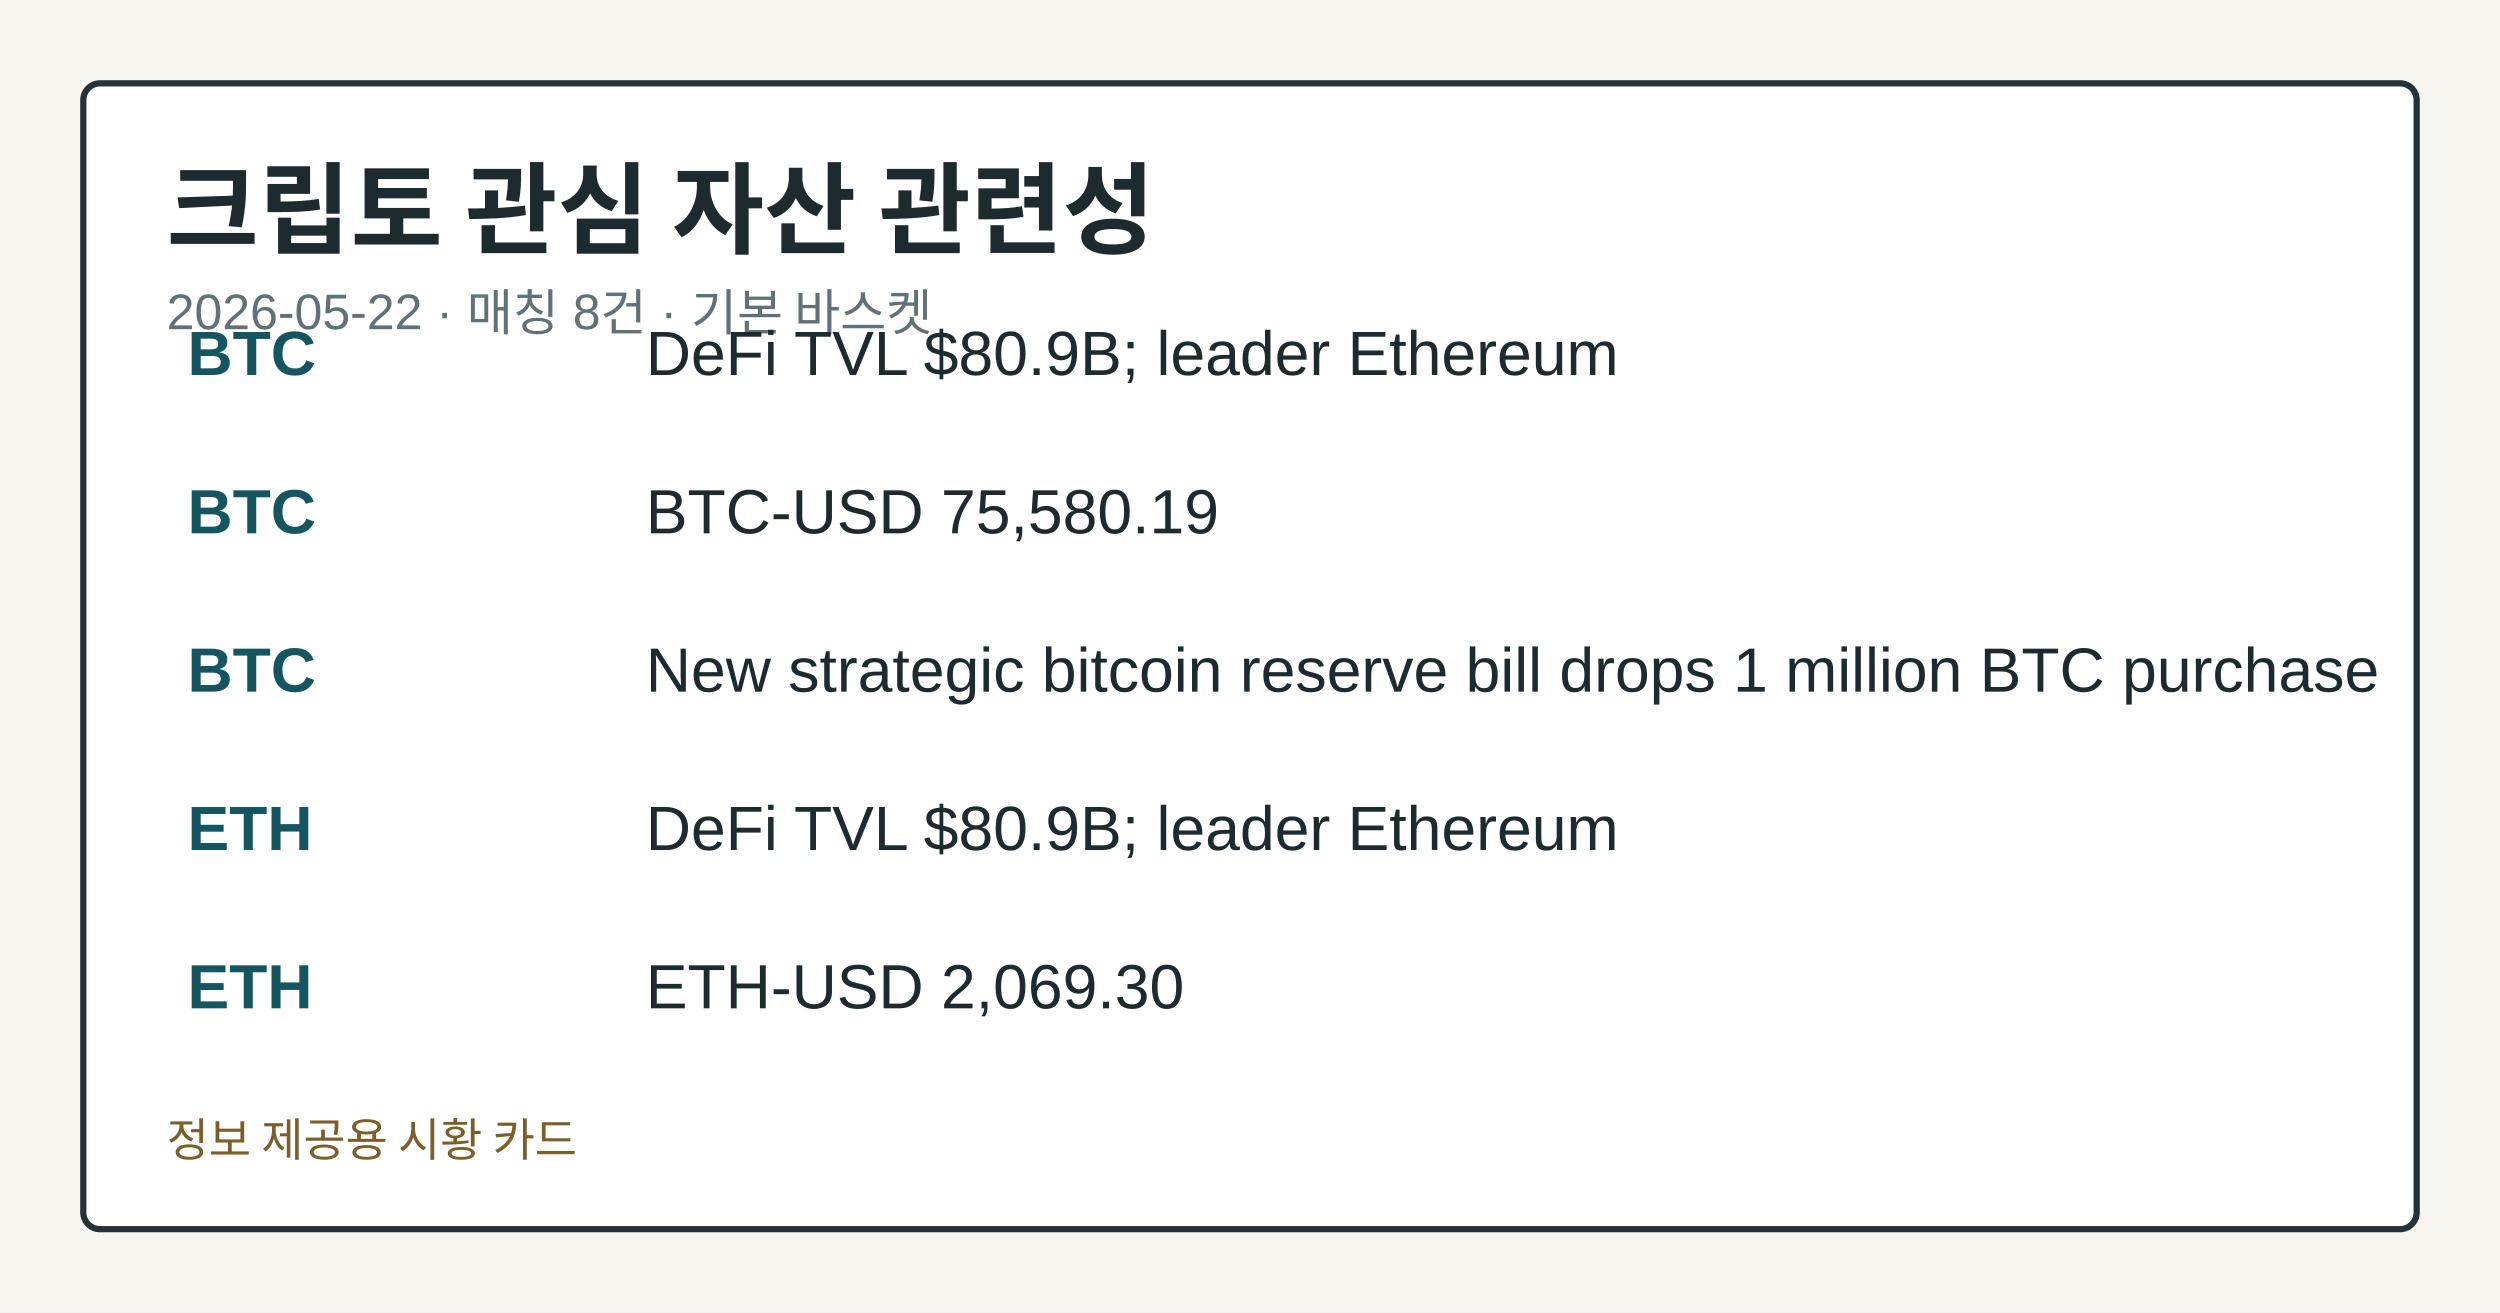
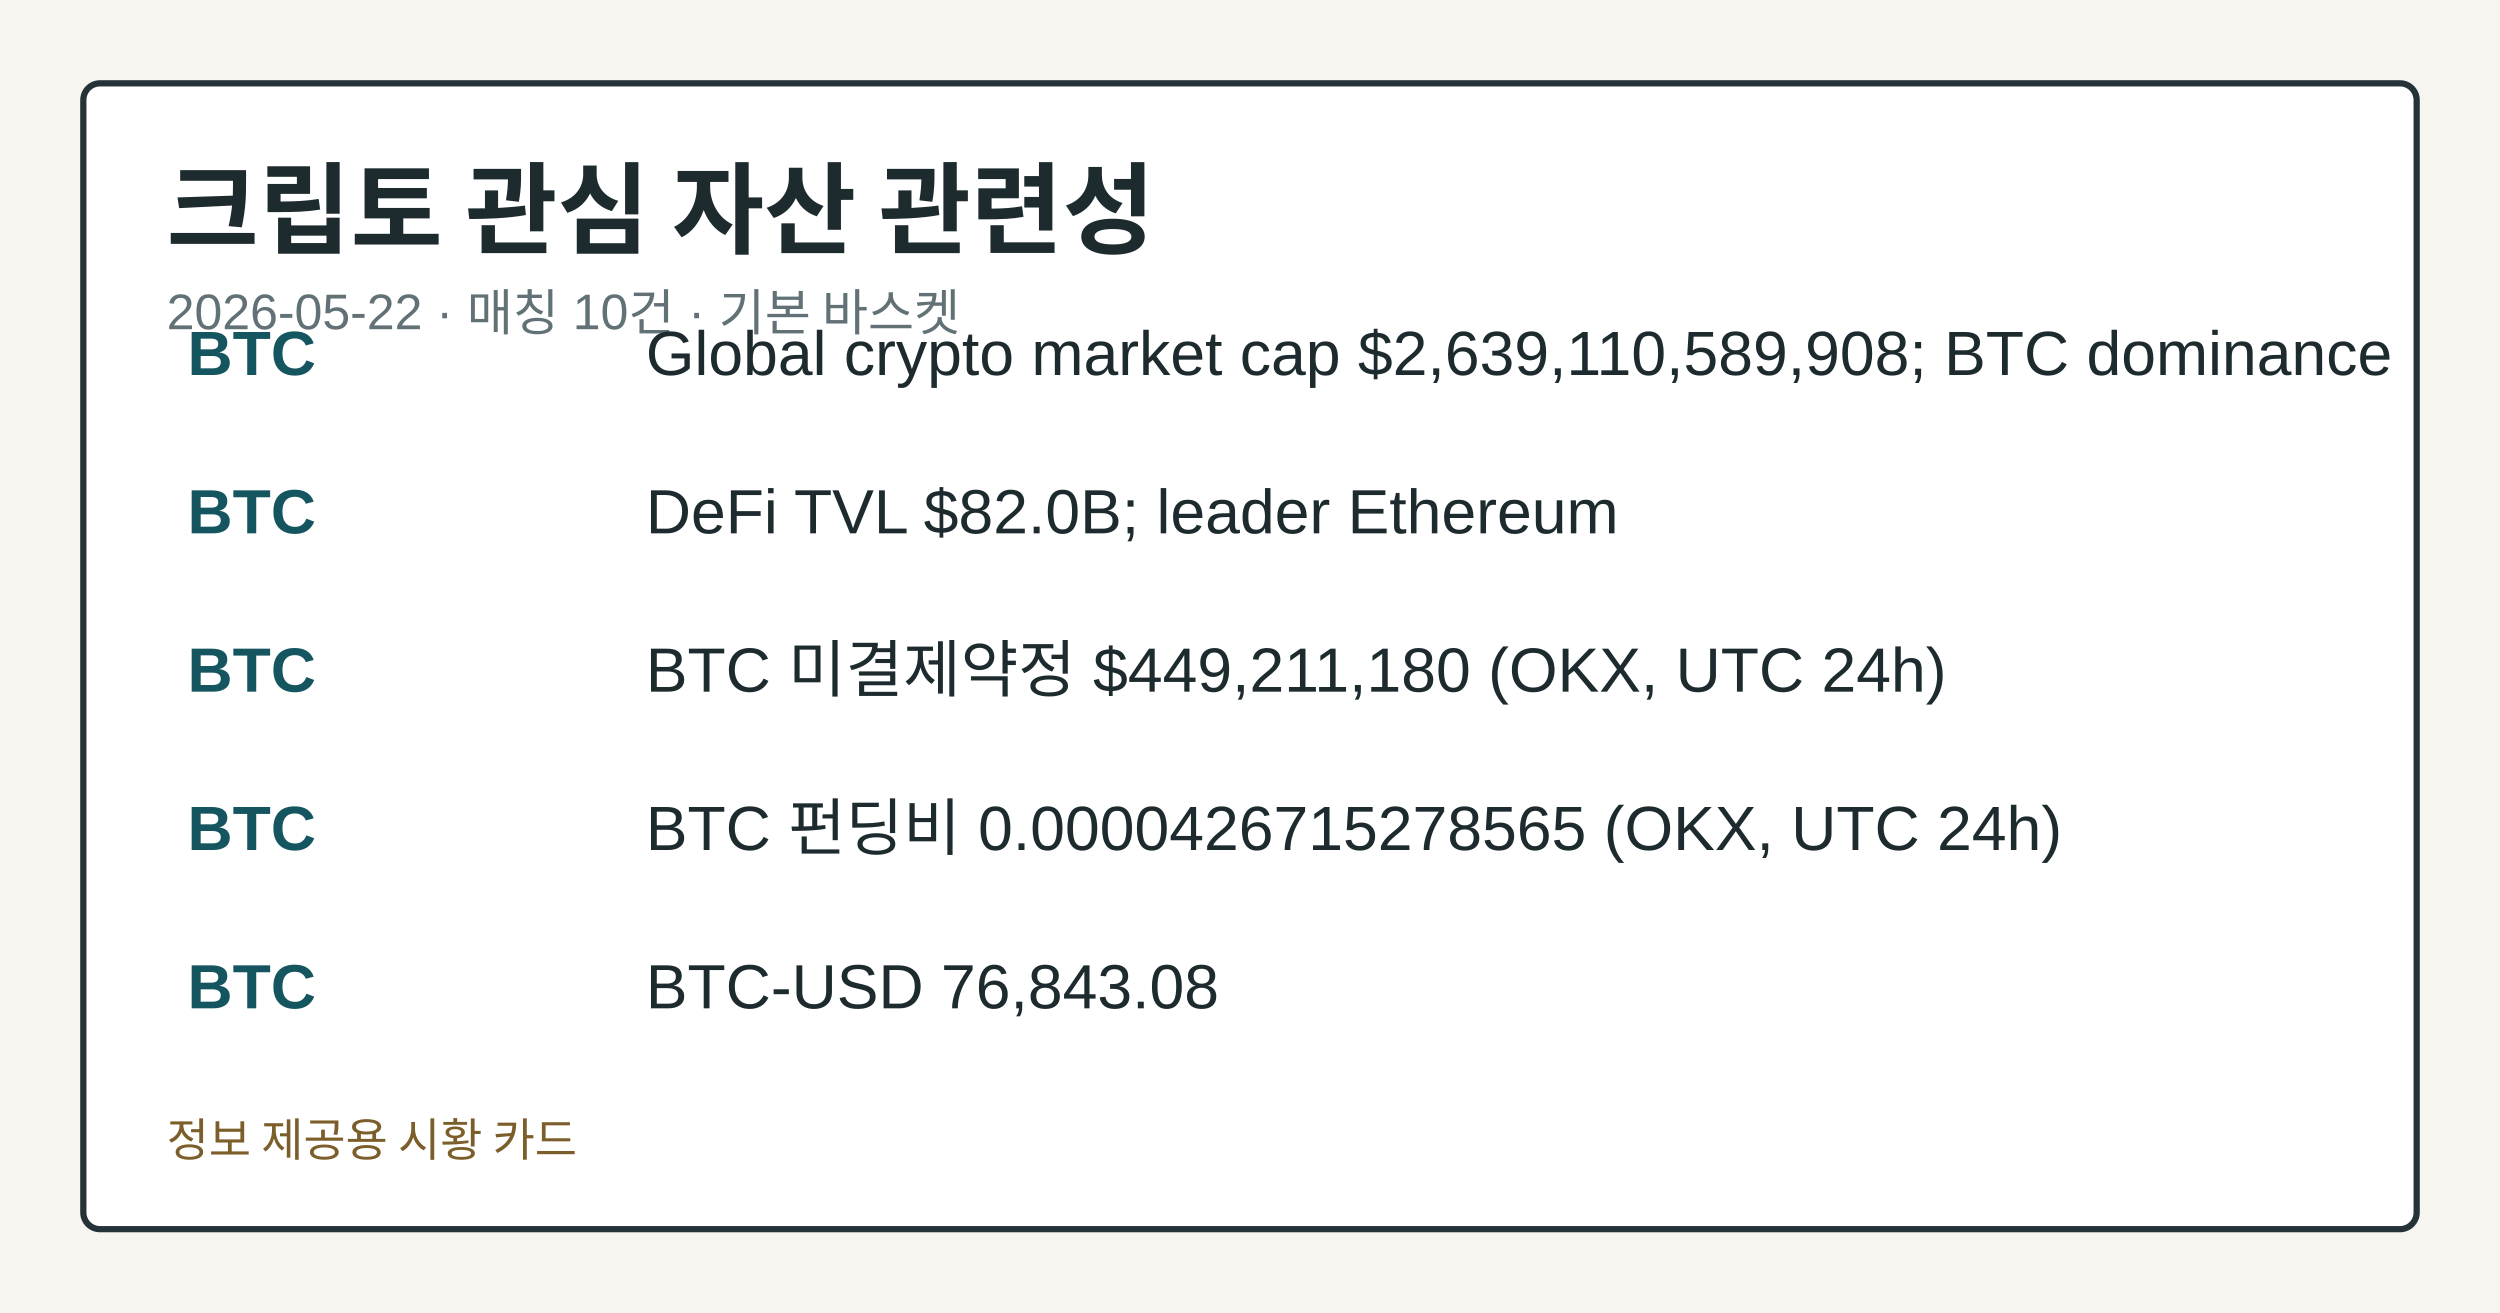
<svg xmlns="http://www.w3.org/2000/svg" width="1200" height="630" viewBox="0 0 1200 630" role="img" aria-label="크립토 관심 자산 관련성">
  <style>.card-bg{fill:#f7f5ef;}.card-frame{fill:#ffffff;stroke:#253238;}.card-title{fill:#1d2b2f;}.card-subtitle{fill:#617176;}.card-label{fill:#476169;}.card-emphasis{fill:#14555f;}.card-text{fill:#1d2b2f;}.card-disclaimer{fill:#7b5e2a;}@media (prefers-color-scheme: dark){.card-bg{fill:#0f1417;}.card-frame{fill:#1a2026;stroke:#9fb1ba;}.card-title{fill:#f4f6f8;}.card-subtitle{fill:#bfcdd4;}.card-label{fill:#a8c0c8;}.card-emphasis{fill:#7adfe8;}.card-text{fill:#e8eef1;}.card-disclaimer{fill:#e2c489;}}</style>
  <rect class="card-bg" width="1200" height="630" />
  <rect class="card-frame" x="40" y="40" width="1120" height="550" rx="8" stroke-width="3" />
  <text class="card-title" x="80" y="118" font-family="&quot;Noto Sans KR&quot;, Arial, sans-serif" font-size="48" font-weight="700">크립토 관심 자산 관련성</text>
-   <text class="card-subtitle" x="80" y="158" font-family="&quot;Noto Sans KR&quot;, Arial, sans-serif" font-size="24">2026-05-22 · 매칭 8건 · 기본 바스켓</text>
+   <text class="card-subtitle" x="80" y="158" font-family="&quot;Noto Sans KR&quot;, Arial, sans-serif" font-size="24">2026-05-22 · 매칭 10건 · 기본 바스켓</text>
  <text class="card-emphasis" x="90" y="180" font-family="&quot;Noto Sans KR&quot;, Arial, sans-serif" font-size="30" font-weight="700">BTC</text>
-   <text class="card-text" x="310" y="180" font-family="&quot;Noto Sans KR&quot;, Arial, sans-serif" font-size="30">DeFi TVL $80.9B; leader Ethereum</text>
+   <text class="card-text" x="310" y="180" font-family="&quot;Noto Sans KR&quot;, Arial, sans-serif" font-size="30">Global crypto market cap $2,639,110,589,908; BTC dominance</text>
  <text class="card-emphasis" x="90" y="256" font-family="&quot;Noto Sans KR&quot;, Arial, sans-serif" font-size="30" font-weight="700">BTC</text>
-   <text class="card-text" x="310" y="256" font-family="&quot;Noto Sans KR&quot;, Arial, sans-serif" font-size="30">BTC-USD 75,580.19</text>
+   <text class="card-text" x="310" y="256" font-family="&quot;Noto Sans KR&quot;, Arial, sans-serif" font-size="30">DeFi TVL $82.0B; leader Ethereum</text>
  <text class="card-emphasis" x="90" y="332" font-family="&quot;Noto Sans KR&quot;, Arial, sans-serif" font-size="30" font-weight="700">BTC</text>
-   <text class="card-text" x="310" y="332" font-family="&quot;Noto Sans KR&quot;, Arial, sans-serif" font-size="30">New strategic bitcoin reserve bill drops 1 million BTC purchase</text>
-   <text class="card-emphasis" x="90" y="408" font-family="&quot;Noto Sans KR&quot;, Arial, sans-serif" font-size="30" font-weight="700">ETH</text>
-   <text class="card-text" x="310" y="408" font-family="&quot;Noto Sans KR&quot;, Arial, sans-serif" font-size="30">DeFi TVL $80.9B; leader Ethereum</text>
-   <text class="card-emphasis" x="90" y="484" font-family="&quot;Noto Sans KR&quot;, Arial, sans-serif" font-size="30" font-weight="700">ETH</text>
-   <text class="card-text" x="310" y="484" font-family="&quot;Noto Sans KR&quot;, Arial, sans-serif" font-size="30">ETH-USD 2,069.30</text>
+   <text class="card-text" x="310" y="332" font-family="&quot;Noto Sans KR&quot;, Arial, sans-serif" font-size="30">BTC 미결제약정 $449,211,180 (OKX, UTC 24h)</text>
+   <text class="card-emphasis" x="90" y="408" font-family="&quot;Noto Sans KR&quot;, Arial, sans-serif" font-size="30" font-weight="700">BTC</text>
+   <text class="card-text" x="310" y="408" font-family="&quot;Noto Sans KR&quot;, Arial, sans-serif" font-size="30">BTC 펀딩비 0.0000426715278565 (OKX, UTC 24h)</text>
+   <text class="card-emphasis" x="90" y="484" font-family="&quot;Noto Sans KR&quot;, Arial, sans-serif" font-size="30" font-weight="700">BTC</text>
+   <text class="card-text" x="310" y="484" font-family="&quot;Noto Sans KR&quot;, Arial, sans-serif" font-size="30">BTC-USD 76,843.08</text>
  <text class="card-disclaimer" x="80" y="555" font-family="&quot;Noto Sans KR&quot;, Arial, sans-serif" font-size="22">정보 제공용 시황 카드</text>
</svg>
